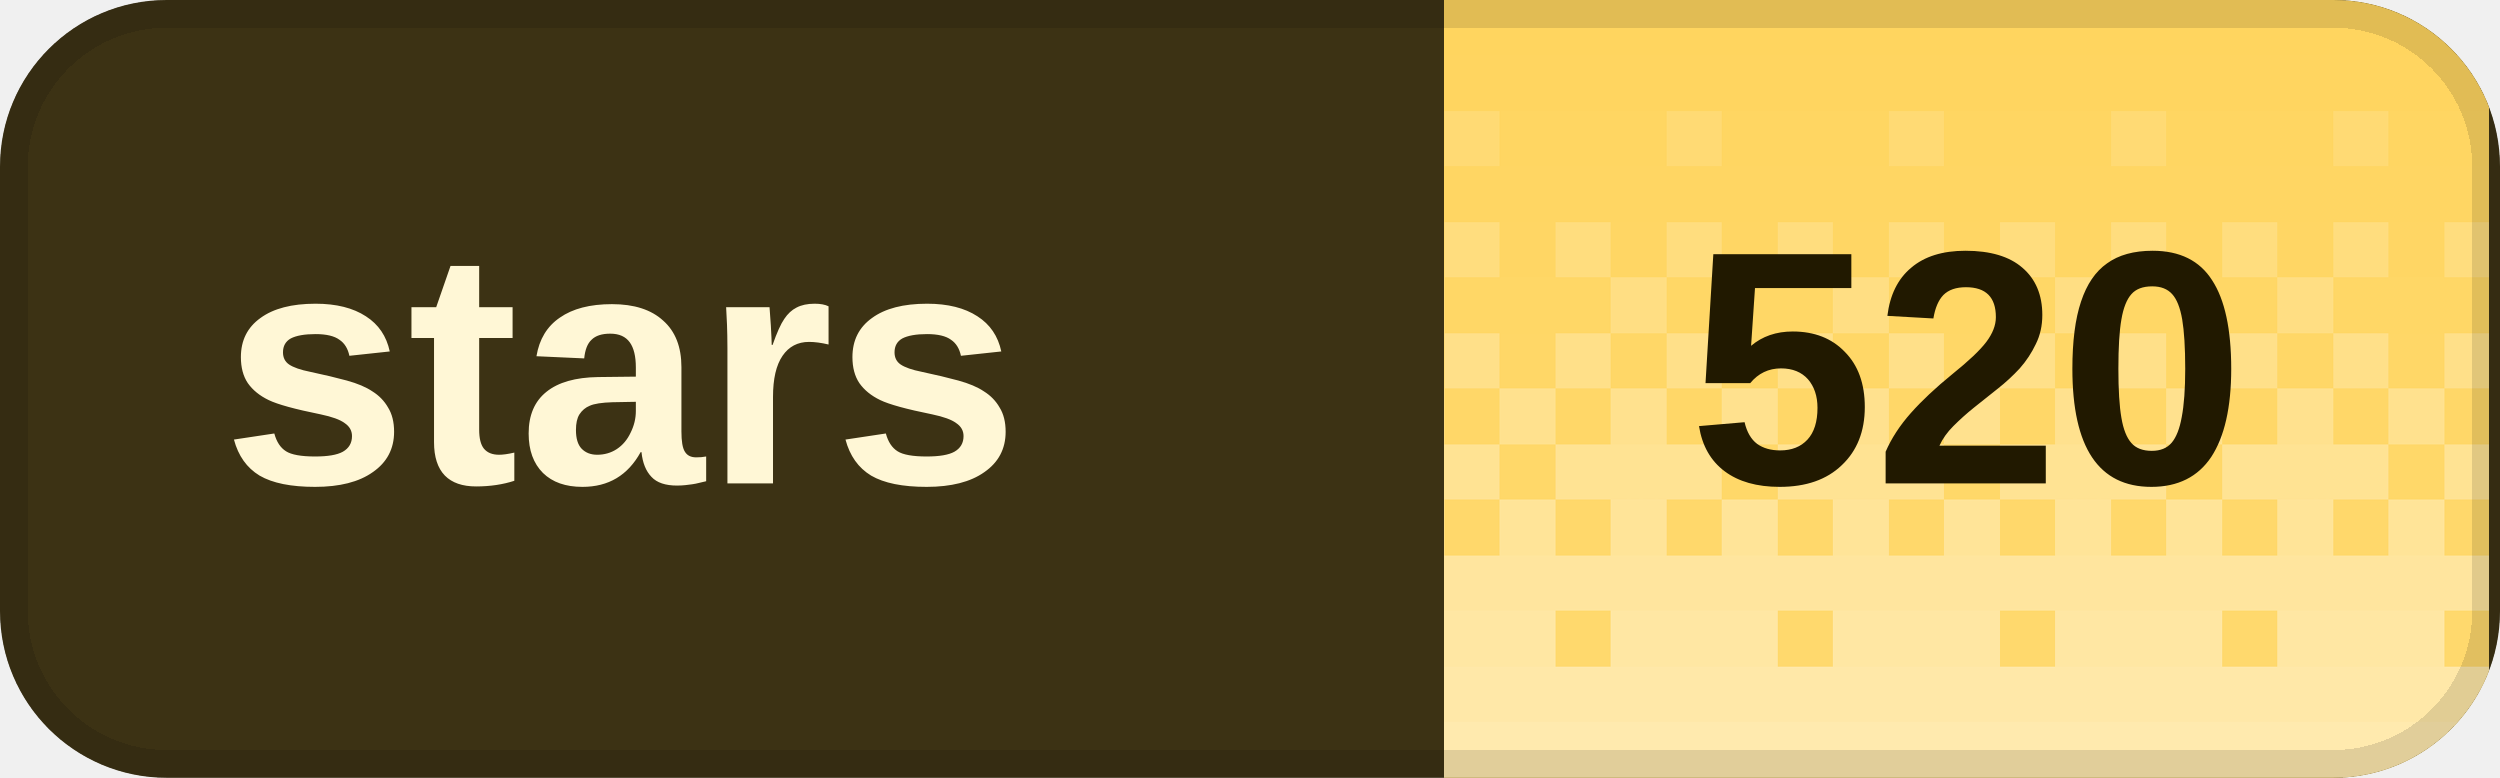
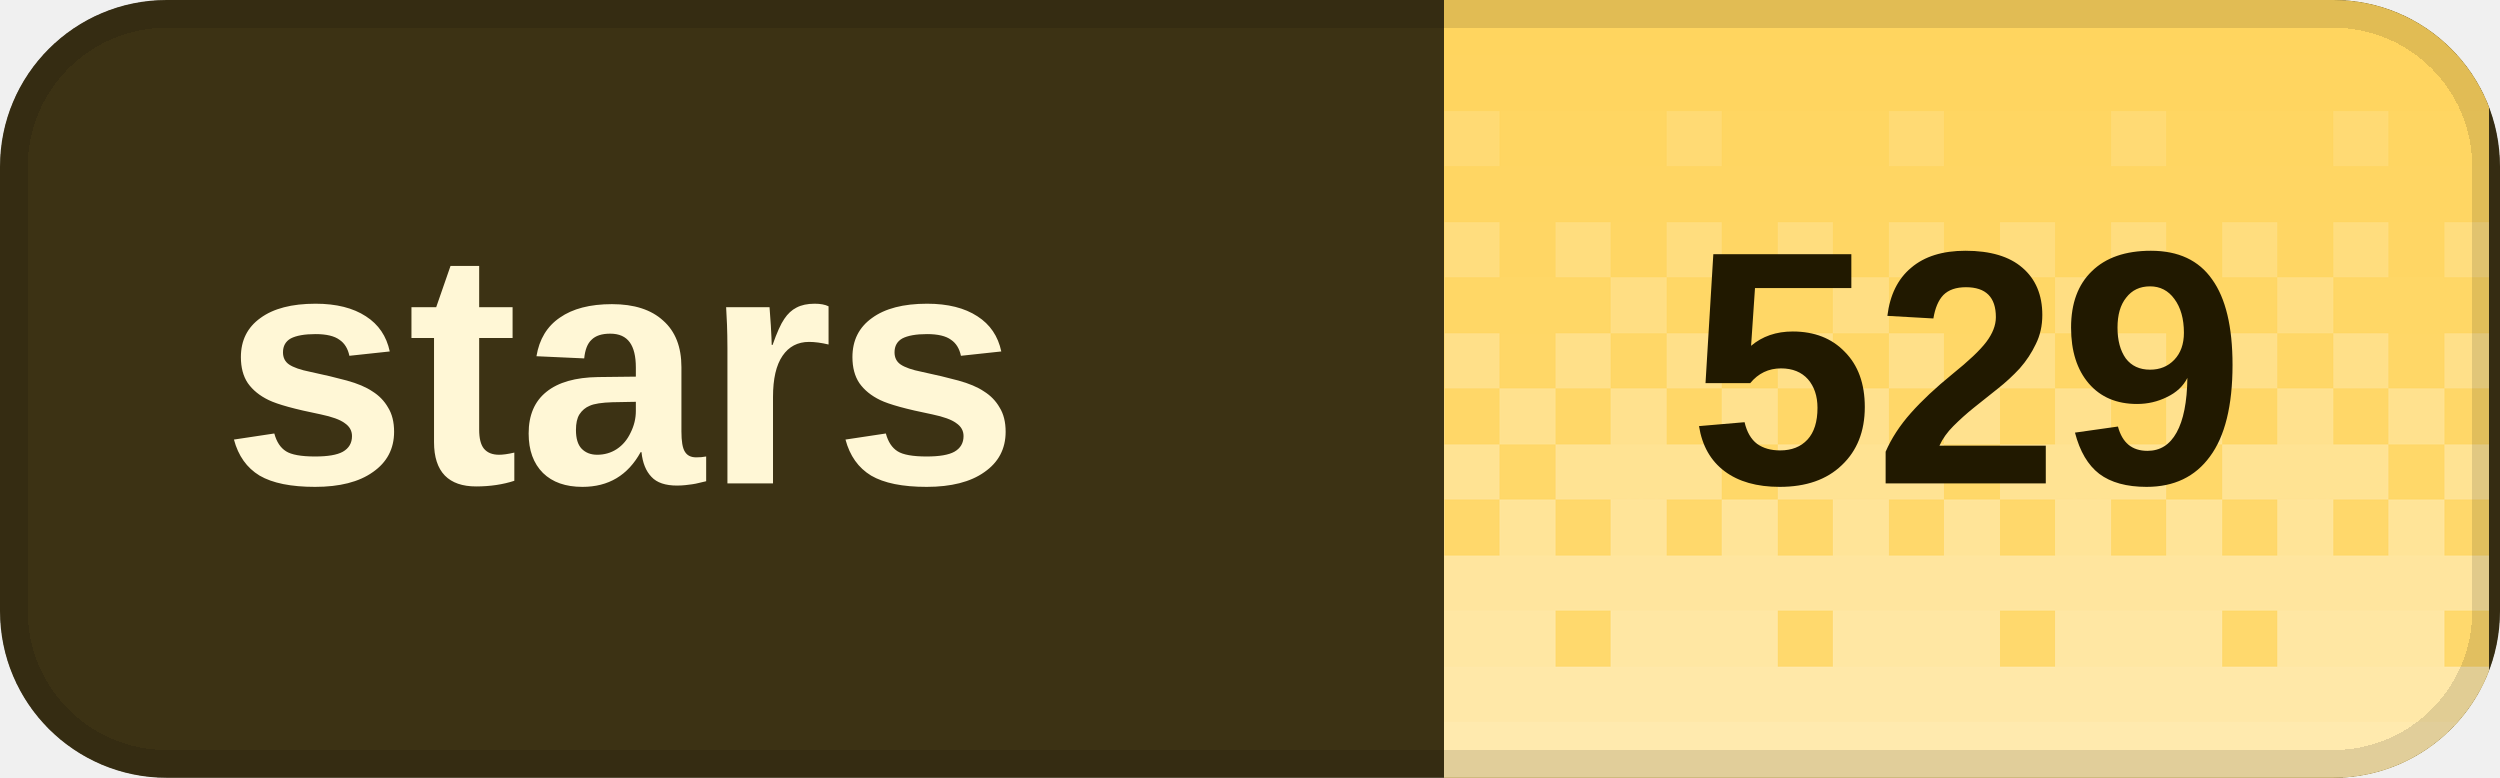
<svg xmlns="http://www.w3.org/2000/svg" width="90" height="28" viewBox="0 0 90 28" role="img" aria-labelledby="title desc" shape-rendering="crispEdges">
  <defs>
    <clipPath id="badge-clip">
      <rect width="90" height="28" rx="6" />
    </clipPath>
    <pattern id="dither" width="8" height="28" patternUnits="userSpaceOnUse">
      <rect x="0" y="0" width="2" height="2" fill="#fff" fill-opacity="0.020" />
      <rect x="2" y="0" width="2" height="2" fill="#fff" fill-opacity="0.020" />
      <rect x="4" y="0" width="2" height="2" fill="#fff" fill-opacity="0.020" />
      <rect x="6" y="0" width="2" height="2" fill="#fff" fill-opacity="0.020" />
      <rect x="0" y="2" width="2" height="2" fill="#fff" fill-opacity="0.028" />
      <rect x="2" y="2" width="2" height="2" fill="#fff" fill-opacity="0.028" />
      <rect x="4" y="2" width="2" height="2" fill="#fff" fill-opacity="0.028" />
      <rect x="6" y="2" width="2" height="2" fill="#fff" fill-opacity="0.028" />
      <rect x="0" y="4" width="2" height="2" fill="#fff" fill-opacity="0.036" />
      <rect x="2" y="4" width="2" height="2" fill="#fff" fill-opacity="0.036" />
      <rect x="4" y="4" width="2" height="2" fill="#fff" fill-opacity="0.145" />
      <rect x="6" y="4" width="2" height="2" fill="#fff" fill-opacity="0.036" />
      <rect x="0" y="6" width="2" height="2" fill="#fff" fill-opacity="0.044" />
      <rect x="2" y="6" width="2" height="2" fill="#fff" fill-opacity="0.044" />
      <rect x="4" y="6" width="2" height="2" fill="#fff" fill-opacity="0.044" />
      <rect x="6" y="6" width="2" height="2" fill="#fff" fill-opacity="0.044" />
      <rect x="0" y="8" width="2" height="2" fill="#fff" fill-opacity="0.209" />
      <rect x="2" y="8" width="2" height="2" fill="#fff" fill-opacity="0.052" />
      <rect x="4" y="8" width="2" height="2" fill="#fff" fill-opacity="0.209" />
      <rect x="6" y="8" width="2" height="2" fill="#fff" fill-opacity="0.052" />
      <rect x="0" y="10" width="2" height="2" fill="#fff" fill-opacity="0.060" />
      <rect x="2" y="10" width="2" height="2" fill="#fff" fill-opacity="0.242" />
      <rect x="4" y="10" width="2" height="2" fill="#fff" fill-opacity="0.060" />
      <rect x="6" y="10" width="2" height="2" fill="#fff" fill-opacity="0.060" />
      <rect x="0" y="12" width="2" height="2" fill="#fff" fill-opacity="0.274" />
      <rect x="2" y="12" width="2" height="2" fill="#fff" fill-opacity="0.068" />
      <rect x="4" y="12" width="2" height="2" fill="#fff" fill-opacity="0.274" />
      <rect x="6" y="12" width="2" height="2" fill="#fff" fill-opacity="0.068" />
      <rect x="0" y="14" width="2" height="2" fill="#fff" fill-opacity="0.077" />
      <rect x="2" y="14" width="2" height="2" fill="#fff" fill-opacity="0.306" />
      <rect x="4" y="14" width="2" height="2" fill="#fff" fill-opacity="0.077" />
      <rect x="6" y="14" width="2" height="2" fill="#fff" fill-opacity="0.306" />
      <rect x="0" y="16" width="2" height="2" fill="#fff" fill-opacity="0.338" />
      <rect x="2" y="16" width="2" height="2" fill="#fff" fill-opacity="0.338" />
      <rect x="4" y="16" width="2" height="2" fill="#fff" fill-opacity="0.338" />
      <rect x="6" y="16" width="2" height="2" fill="#fff" fill-opacity="0.085" />
      <rect x="0" y="18" width="2" height="2" fill="#fff" fill-opacity="0.093" />
      <rect x="2" y="18" width="2" height="2" fill="#fff" fill-opacity="0.371" />
      <rect x="4" y="18" width="2" height="2" fill="#fff" fill-opacity="0.093" />
      <rect x="6" y="18" width="2" height="2" fill="#fff" fill-opacity="0.371" />
      <rect x="0" y="20" width="2" height="2" fill="#fff" fill-opacity="0.403" />
      <rect x="2" y="20" width="2" height="2" fill="#fff" fill-opacity="0.403" />
      <rect x="4" y="20" width="2" height="2" fill="#fff" fill-opacity="0.403" />
      <rect x="6" y="20" width="2" height="2" fill="#fff" fill-opacity="0.403" />
      <rect x="0" y="22" width="2" height="2" fill="#fff" fill-opacity="0.109" />
      <rect x="2" y="22" width="2" height="2" fill="#fff" fill-opacity="0.435" />
      <rect x="4" y="22" width="2" height="2" fill="#fff" fill-opacity="0.435" />
      <rect x="6" y="22" width="2" height="2" fill="#fff" fill-opacity="0.435" />
      <rect x="0" y="24" width="2" height="2" fill="#fff" fill-opacity="0.468" />
      <rect x="2" y="24" width="2" height="2" fill="#fff" fill-opacity="0.468" />
      <rect x="4" y="24" width="2" height="2" fill="#fff" fill-opacity="0.468" />
      <rect x="6" y="24" width="2" height="2" fill="#fff" fill-opacity="0.468" />
      <rect x="0" y="26" width="2" height="2" fill="#fff" fill-opacity="0.500" />
      <rect x="2" y="26" width="2" height="2" fill="#fff" fill-opacity="0.500" />
      <rect x="4" y="26" width="2" height="2" fill="#fff" fill-opacity="0.500" />
      <rect x="6" y="26" width="2" height="2" fill="#fff" fill-opacity="0.500" />
    </pattern>
  </defs>
  <g clip-path="url(#badge-clip)">
    <rect width="90" height="28" fill="#3c3214" />
    <rect x="52" width="37.6" height="28" fill="#ffd45c" />
    <rect x="52" width="37.6" height="28" fill="url(#dither)" />
  </g>
  <rect x="0.5" y="0.5" width="89" height="27" rx="5.5" fill="none" stroke="#000" stroke-opacity="0.12" />
  <g fill="#fff7d6" font-family="Geist,Arial,sans-serif" font-size="12" font-weight="600" dominant-baseline="middle">
    <text x="8" y="14">stars</text>
  </g>
-   <text x="70.8" y="14" fill="#211900" font-family="Geist,Arial,sans-serif" font-size="12" font-weight="700" text-anchor="middle" dominant-baseline="middle">520</text>
+   <text x="70.8" y="14" fill="#211900" font-family="Geist,Arial,sans-serif" font-size="12" font-weight="700" text-anchor="middle" dominant-baseline="middle">529</text>
</svg>
